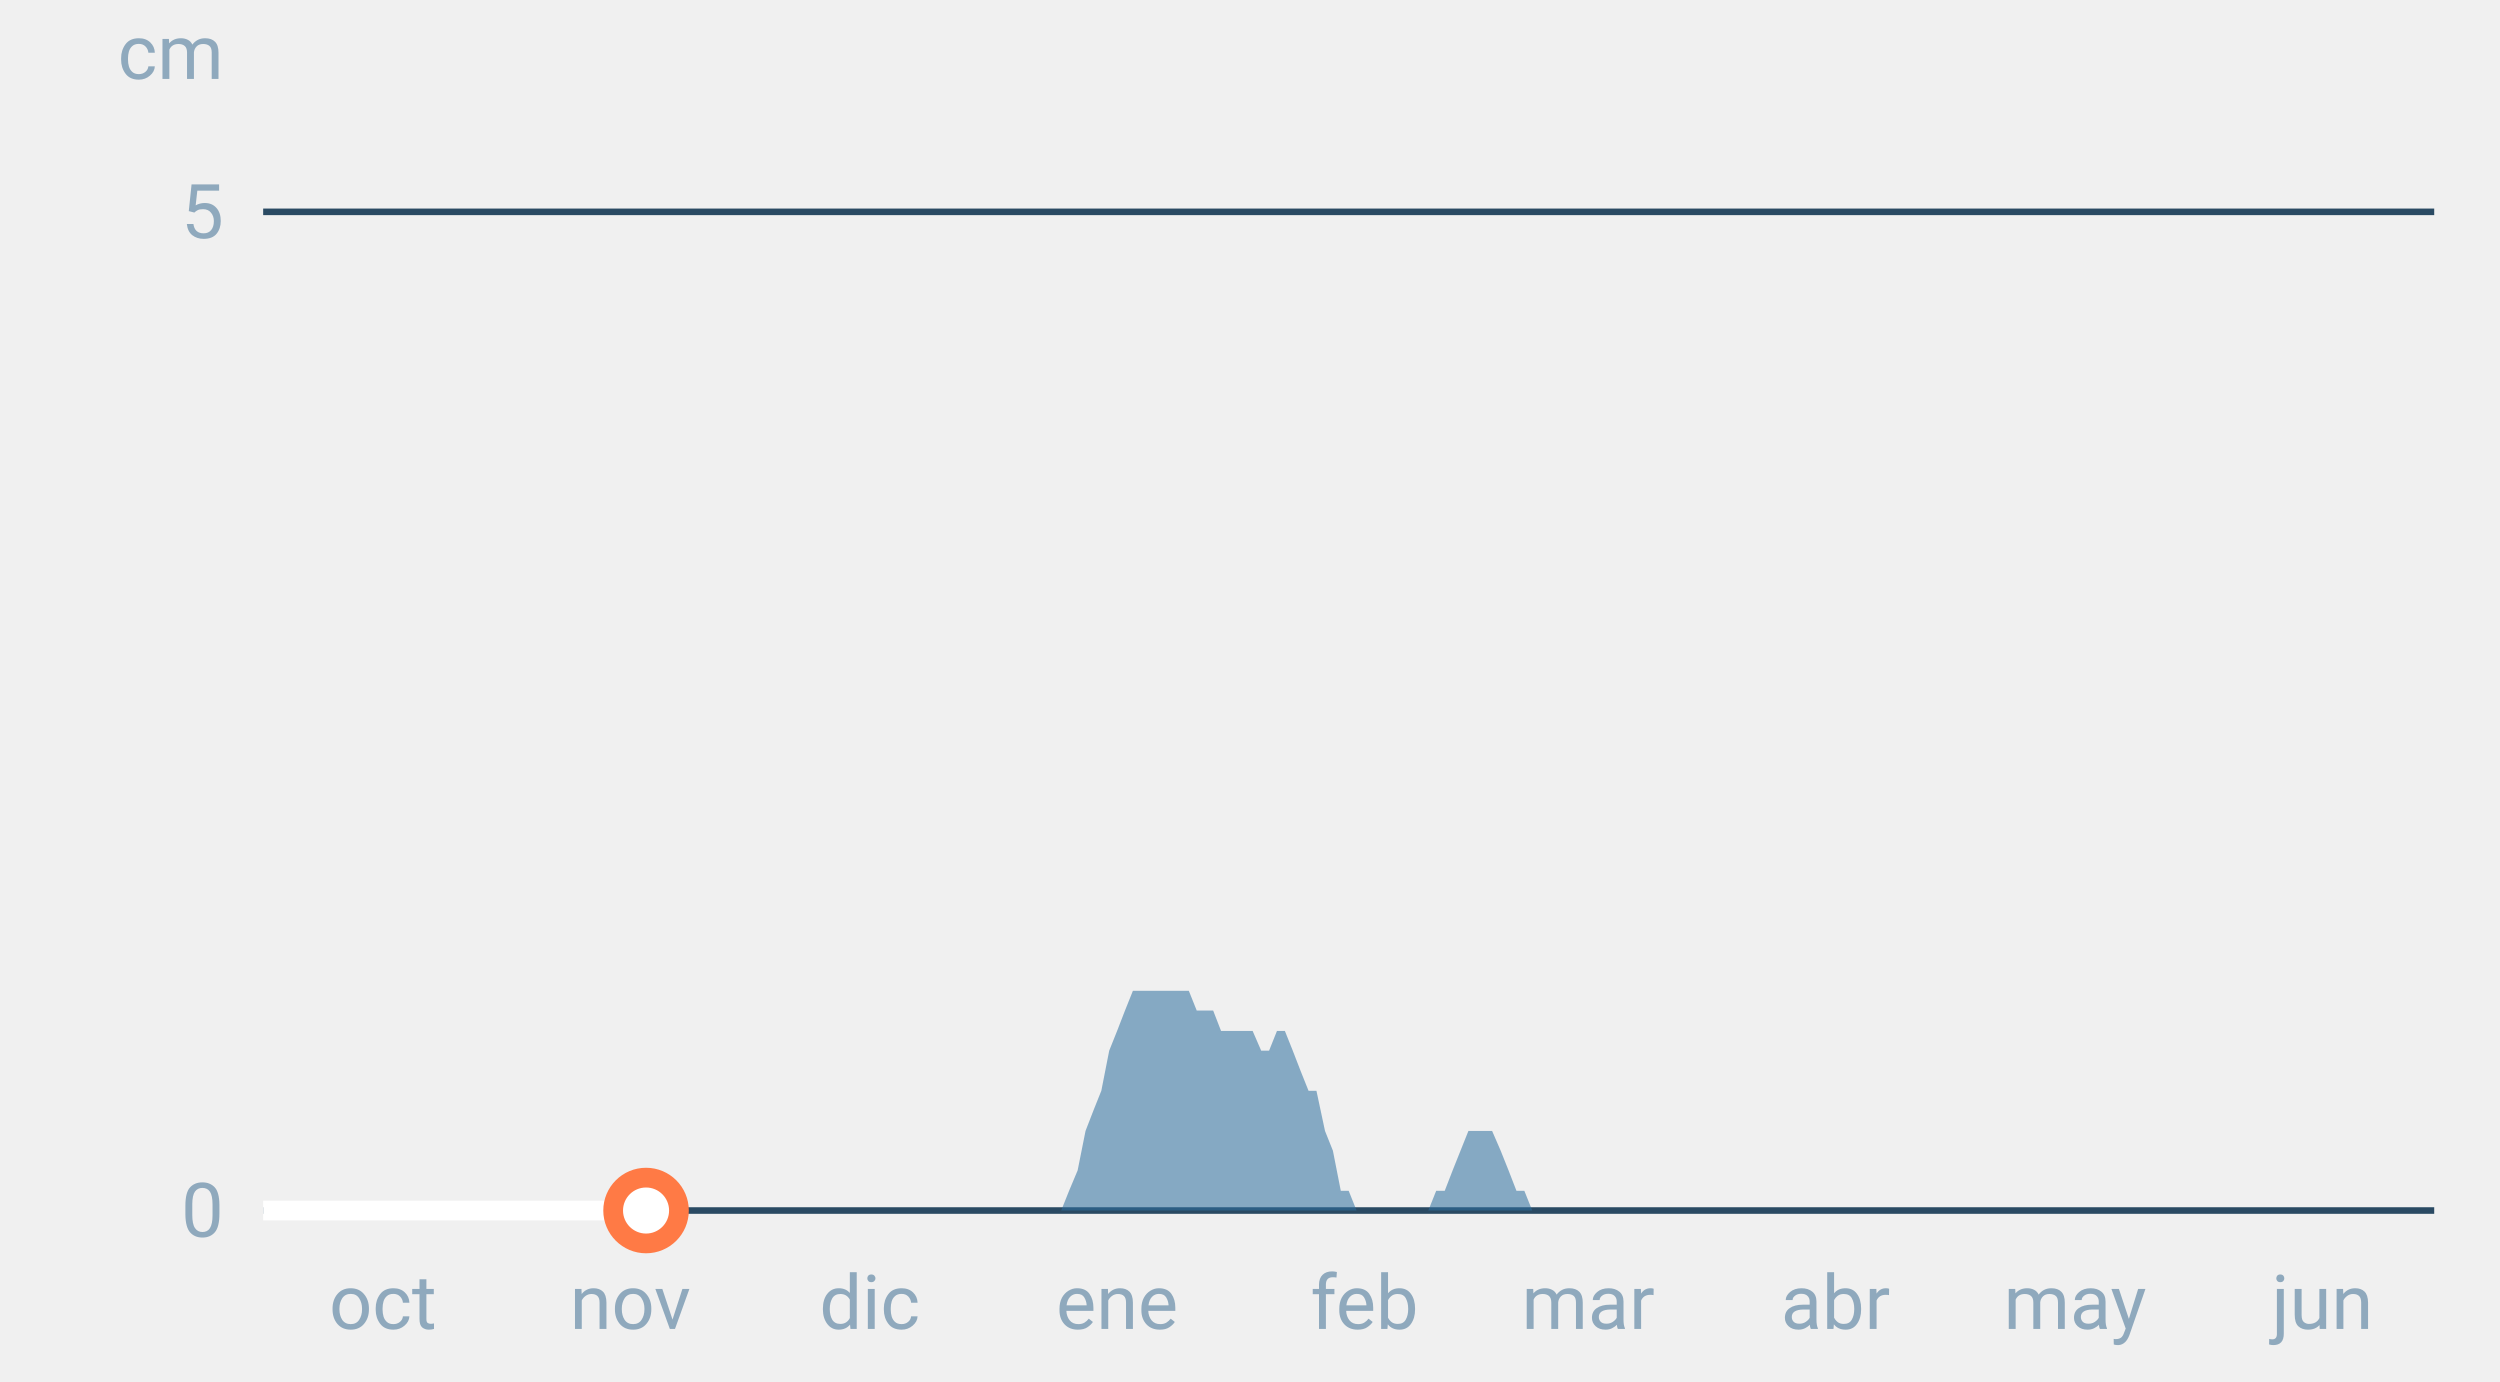
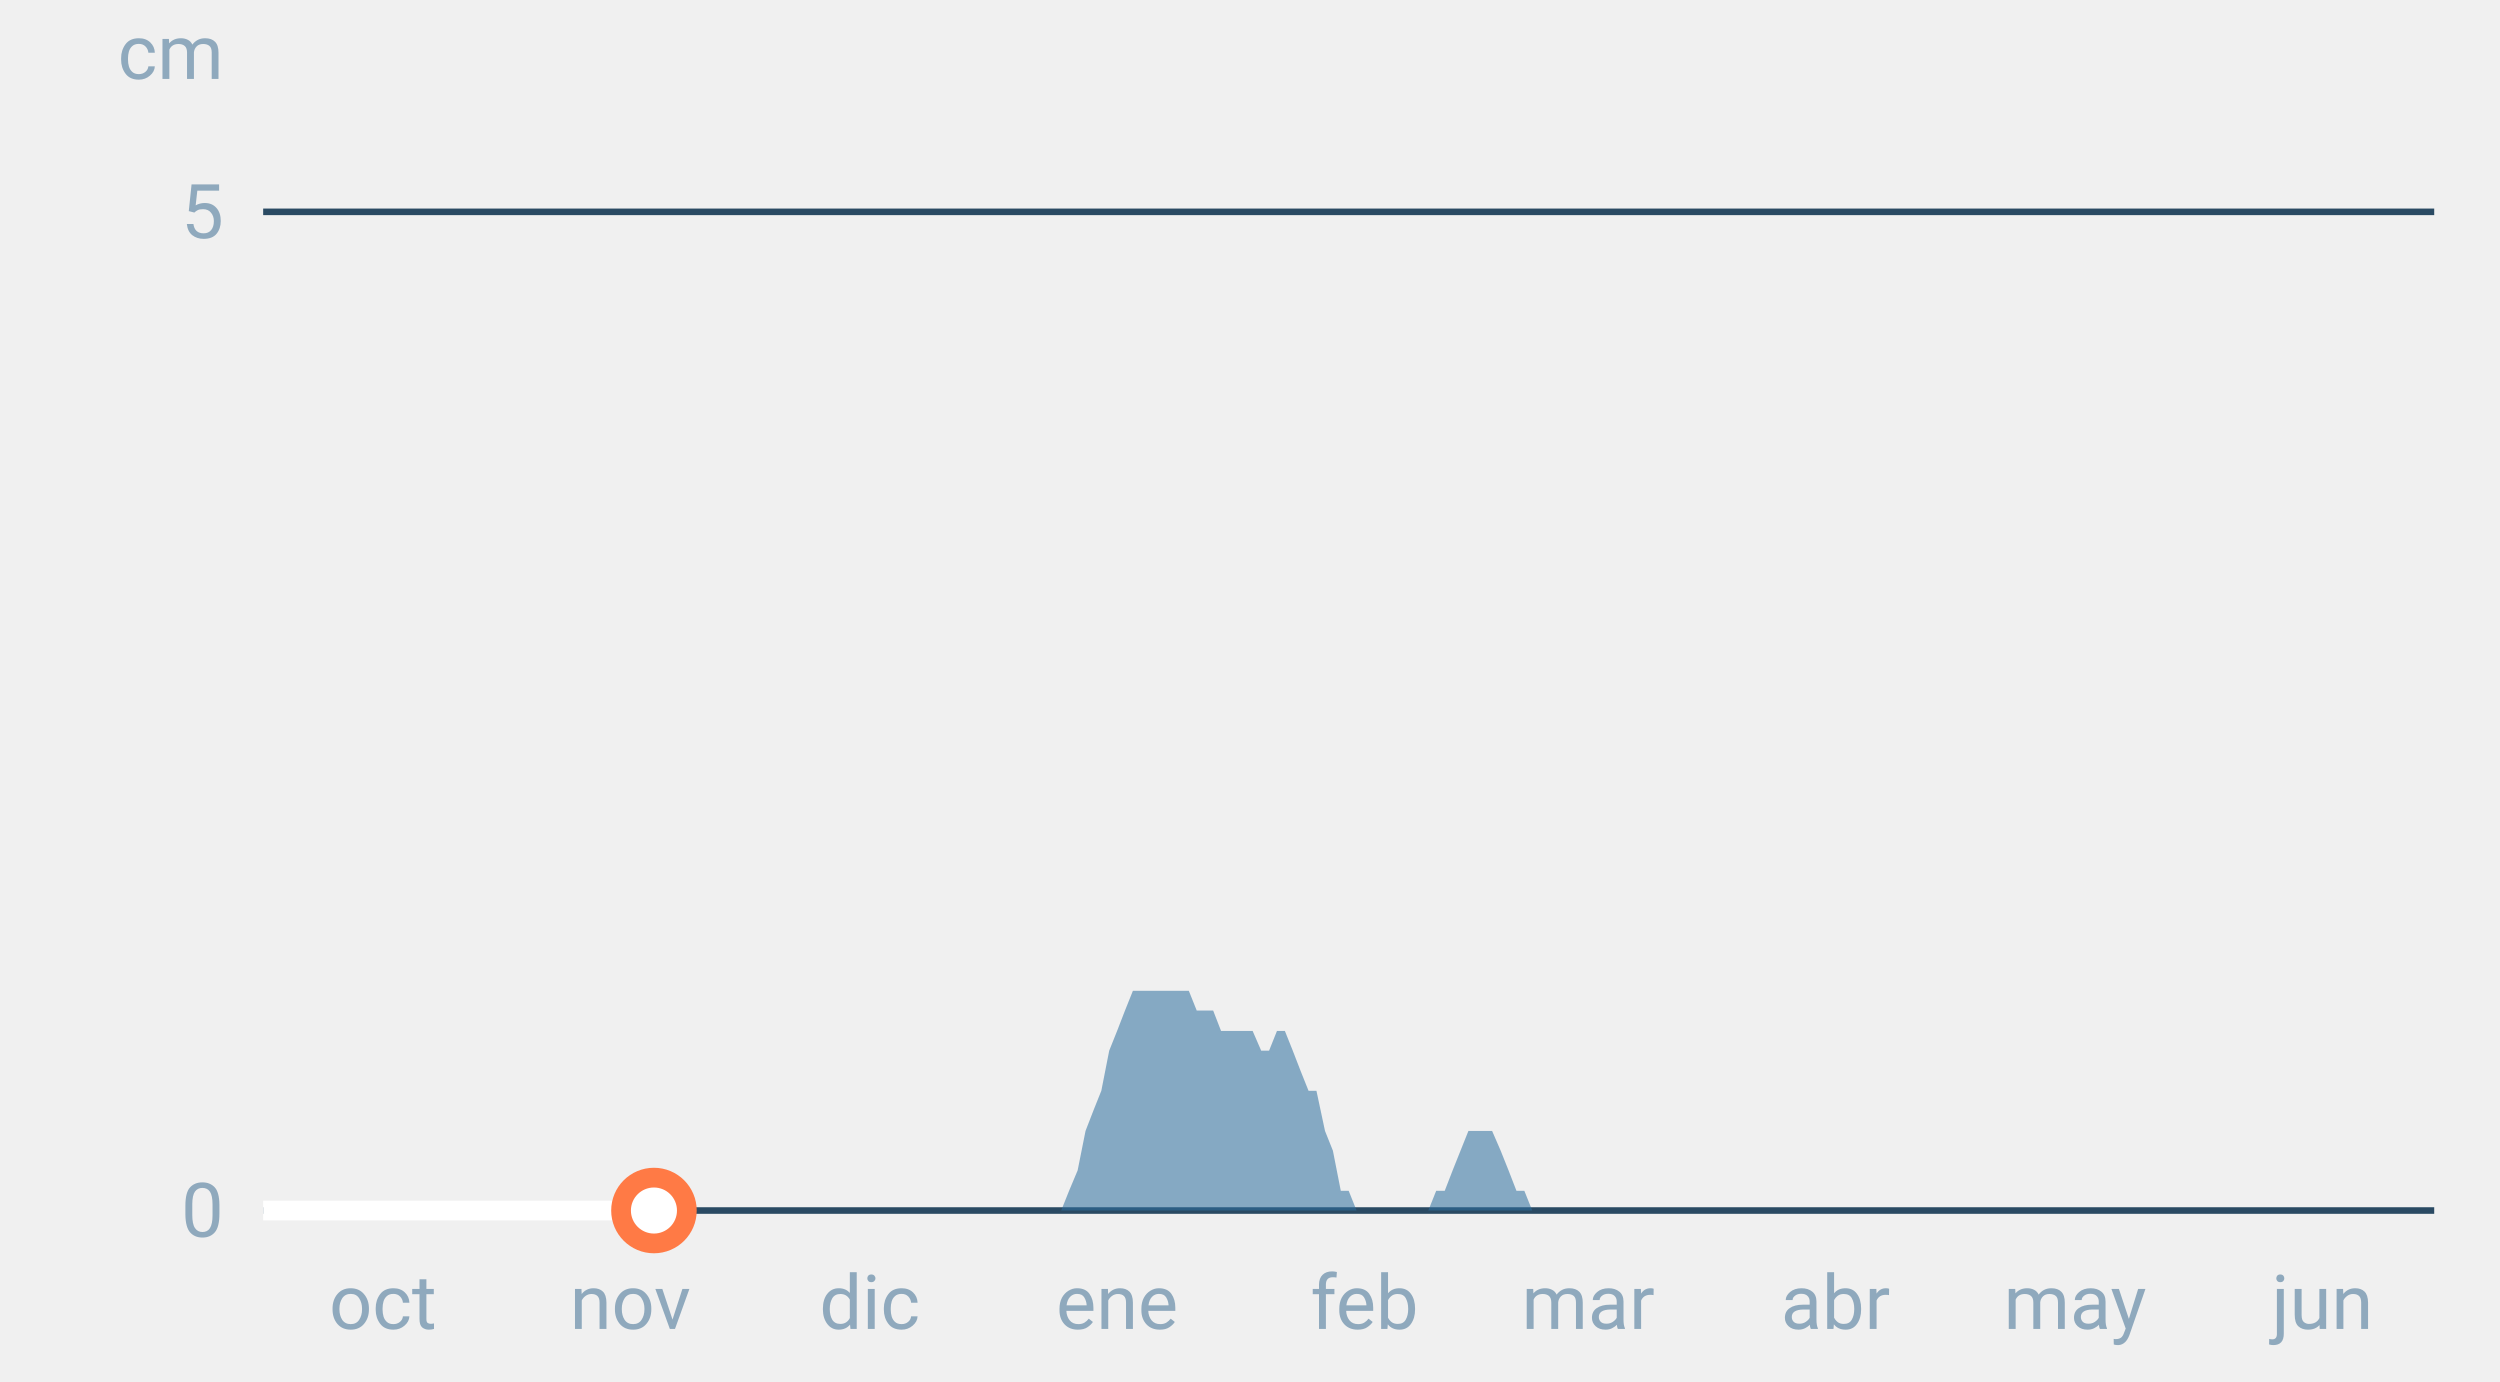
<svg xmlns="http://www.w3.org/2000/svg" font-family="-apple-system,BlinkMacSystemFont,Segoe UI,Roboto,Helvetica,Arial,sans-serif" viewBox="0 0 380 210" role="img" aria-labelledby="cgnv-es-m" class="cgnv-svg">
  <line x1="40" x2="370" y1="184.0" y2="184.0" stroke="#2a4a63" />
  <text x="34" y="188.0" font-size="11.5" text-anchor="end" fill="#8fa9bd">0</text>
  <line x1="40" x2="370" y1="32.2" y2="32.2" stroke="#2a4a63" />
  <text x="34" y="36.2" font-size="11.5" text-anchor="end" fill="#8fa9bd">5</text>
  <text x="34" y="12" font-size="11.5" text-anchor="end" fill="#8fa9bd">cm</text>
  <text x="58.2" y="202" font-size="11.5" text-anchor="middle" fill="#8fa9bd">oct</text>
  <text x="95.8" y="202" font-size="11.5" text-anchor="middle" fill="#8fa9bd">nov</text>
  <text x="132.2" y="202" font-size="11.5" text-anchor="middle" fill="#8fa9bd">dic</text>
  <text x="169.8" y="202" font-size="11.5" text-anchor="middle" fill="#8fa9bd">ene</text>
  <text x="207.4" y="202" font-size="11.5" text-anchor="middle" fill="#8fa9bd">feb</text>
  <text x="241.4" y="202" font-size="11.5" text-anchor="middle" fill="#8fa9bd">mar</text>
  <text x="279.0" y="202" font-size="11.5" text-anchor="middle" fill="#8fa9bd">abr</text>
  <text x="315.4" y="202" font-size="11.5" text-anchor="middle" fill="#8fa9bd">may</text>
  <text x="353.0" y="202" font-size="11.5" text-anchor="middle" fill="#8fa9bd">jun</text>
  <polygon points="40.0,184.0 40.0,184.0 41.2,184.0 42.4,184.0 43.6,184.0 44.9,184.0 46.1,184.0 47.3,184.0 48.5,184.0 49.7,184.0 50.9,184.0 52.1,184.0 53.3,184.0 54.6,184.0 55.8,184.0 57.0,184.0 58.2,184.0 59.4,184.0 60.6,184.0 61.8,184.0 63.1,184.0 64.3,184.0 65.5,184.0 66.7,184.0 67.9,184.0 69.1,184.0 70.3,184.0 71.5,184.0 72.8,184.0 74.0,184.0 75.2,184.0 76.4,184.0 77.6,184.0 78.8,184.0 80.0,184.0 81.2,184.0 82.5,184.0 83.7,184.0 84.9,184.0 86.1,184.0 87.3,184.0 88.5,184.0 89.7,184.0 91.0,184.0 92.2,184.0 93.4,184.0 94.6,184.0 95.8,184.0 97.0,184.0 98.2,184.0 99.4,184.0 100.7,184.0 101.9,184.0 103.1,184.0 104.3,184.0 105.5,184.0 106.7,184.0 107.9,184.0 109.2,184.0 110.4,184.0 111.6,184.0 112.8,184.0 114.0,184.0 115.2,184.0 116.4,184.0 117.6,184.0 118.9,184.0 120.1,184.0 121.3,184.0 122.5,184.0 123.7,184.0 124.9,184.0 126.1,184.0 127.4,184.0 128.6,184.0 129.8,184.0 131.0,184.0 132.2,184.0 133.4,184.0 134.6,184.0 135.8,184.0 137.1,184.0 138.3,184.0 139.5,184.0 140.7,184.0 141.9,184.0 143.1,184.0 144.3,184.0 145.6,184.0 146.8,184.0 148.0,184.0 149.2,184.0 150.4,184.0 151.6,184.0 152.8,184.0 154.0,184.0 155.3,184.0 156.5,184.0 157.7,184.0 158.9,184.0 160.1,184.0 161.3,184.0 162.5,181.0 163.8,177.9 165.0,171.9 166.2,168.8 167.4,165.8 168.6,159.7 169.8,156.7 171.0,153.6 172.2,150.6 173.5,150.6 174.7,150.6 175.9,150.6 177.1,150.6 178.3,150.6 179.5,150.6 180.7,150.6 181.9,153.6 183.2,153.6 184.4,153.6 185.6,156.7 186.8,156.7 188.0,156.7 189.2,156.7 190.4,156.7 191.7,159.7 192.9,159.7 194.1,156.7 195.3,156.7 196.5,159.7 197.7,162.8 198.9,165.8 200.1,165.8 201.4,171.9 202.6,174.9 203.8,181.0 205.0,181.0 206.2,184.0 207.4,184.0 208.6,184.0 209.9,184.0 211.1,184.0 212.3,184.0 213.5,184.0 214.7,184.0 215.9,184.0 217.1,184.0 218.3,181.0 219.6,181.0 220.8,177.9 222.0,174.9 223.2,171.9 224.4,171.9 225.6,171.9 226.8,171.9 228.1,174.9 229.3,177.9 230.5,181.0 231.7,181.0 232.9,184.0 234.1,184.0 235.3,184.0 236.5,184.0 237.8,184.0 239.0,184.0 240.2,184.0 241.4,184.0 242.6,184.0 243.8,184.0 245.0,184.0 246.2,184.0 247.5,184.0 248.7,184.0 249.9,184.0 251.1,184.0 252.3,184.0 253.5,184.0 254.7,184.0 256.0,184.0 257.2,184.0 258.4,184.0 259.6,184.0 260.8,184.0 262.0,184.0 263.2,184.0 264.4,184.0 265.7,184.0 266.9,184.0 268.1,184.0 269.3,184.0 270.5,184.0 271.7,184.0 272.9,184.0 274.2,184.0 275.4,184.0 276.6,184.0 277.8,184.0 279.0,184.0 280.2,184.0 281.4,184.0 282.6,184.0 283.9,184.0 285.1,184.0 286.3,184.0 287.5,184.0 288.7,184.0 289.9,184.0 291.1,184.0 292.4,184.0 293.6,184.0 294.8,184.0 296.0,184.0 297.2,184.0 298.4,184.0 299.6,184.0 300.8,184.0 302.1,184.0 303.3,184.0 304.5,184.0 305.7,184.0 306.9,184.0 308.1,184.0 309.3,184.0 310.6,184.0 311.8,184.0 313.0,184.0 314.2,184.0 315.4,184.0 316.6,184.0 317.8,184.0 319.0,184.0 320.3,184.0 321.5,184.0 322.7,184.0 323.9,184.0 325.1,184.0 326.3,184.0 327.5,184.0 328.8,184.0 330.0,184.0 331.2,184.0 332.4,184.0 333.6,184.0 334.8,184.0 336.0,184.0 337.2,184.0 338.5,184.0 339.7,184.0 340.9,184.0 342.1,184.0 343.3,184.0 344.5,184.0 345.7,184.0 346.9,184.0 348.2,184.0 349.4,184.0 350.6,184.0 351.8,184.0 353.0,184.0 354.2,184.0 355.4,184.0 356.7,184.0 357.9,184.0 359.1,184.0 360.3,184.0 361.5,184.0 362.7,184.0 363.9,184.0 365.1,184.0 366.4,184.0 367.6,184.0 368.8,184.0 370.0,184.0 370.0,184.0" fill="#2f6f9f" fill-opacity=".55" />
-   <polyline points="40.0,184.0 41.2,184.0 42.4,184.0 43.6,184.0 44.9,184.0 46.1,184.0 47.3,184.0 48.5,184.0 49.7,184.0 50.9,184.0 52.1,184.0 53.3,184.0 54.6,184.0 55.8,184.0 57.0,184.0 58.2,184.0 59.4,184.0 60.6,184.0 61.8,184.0 63.1,184.0 64.3,184.0 65.5,184.0 66.7,184.0 67.9,184.0 69.1,184.0 70.3,184.0 71.5,184.0 72.8,184.0 74.0,184.0 75.2,184.0 76.4,184.0 77.6,184.0 78.8,184.0 80.0,184.0 81.2,184.0 82.5,184.0 83.7,184.0 84.9,184.0 86.1,184.0 87.3,184.0 88.5,184.0 89.7,184.0 91.0,184.0 92.2,184.0 93.4,184.0 94.6,184.0 95.8,184.0 97.0,184.0 98.2,184.0" fill="none" stroke="#fff" stroke-width="3" stroke-linejoin="round" />
-   <circle cx="98.2" cy="184.0" r="5" fill="#fff" stroke="#ff7a45" stroke-width="3" />
+   <polyline points="40.0,184.0 41.2,184.0 42.4,184.0 43.6,184.0 44.9,184.0 46.1,184.0 47.3,184.0 48.5,184.0 49.7,184.0 50.9,184.0 52.1,184.0 53.3,184.0 54.6,184.0 55.8,184.0 57.0,184.0 58.2,184.0 59.4,184.0 60.6,184.0 61.8,184.0 63.1,184.0 64.3,184.0 65.5,184.0 66.7,184.0 67.9,184.0 69.1,184.0 70.3,184.0 71.5,184.0 72.8,184.0 74.0,184.0 75.2,184.0 76.4,184.0 77.6,184.0 78.8,184.0 80.0,184.0 81.2,184.0 82.5,184.0 83.7,184.0 84.9,184.0 86.1,184.0 87.3,184.0 88.5,184.0 89.7,184.0 91.0,184.0 92.2,184.0 93.4,184.0 94.6,184.0 95.8,184.0 97.0,184.0 98.2,184.0 99.4,184.0" fill="none" stroke="#fff" stroke-width="3" stroke-linejoin="round" />
+   <circle cx="99.4" cy="184.0" r="5" fill="#fff" stroke="#ff7a45" stroke-width="3" />
</svg>
